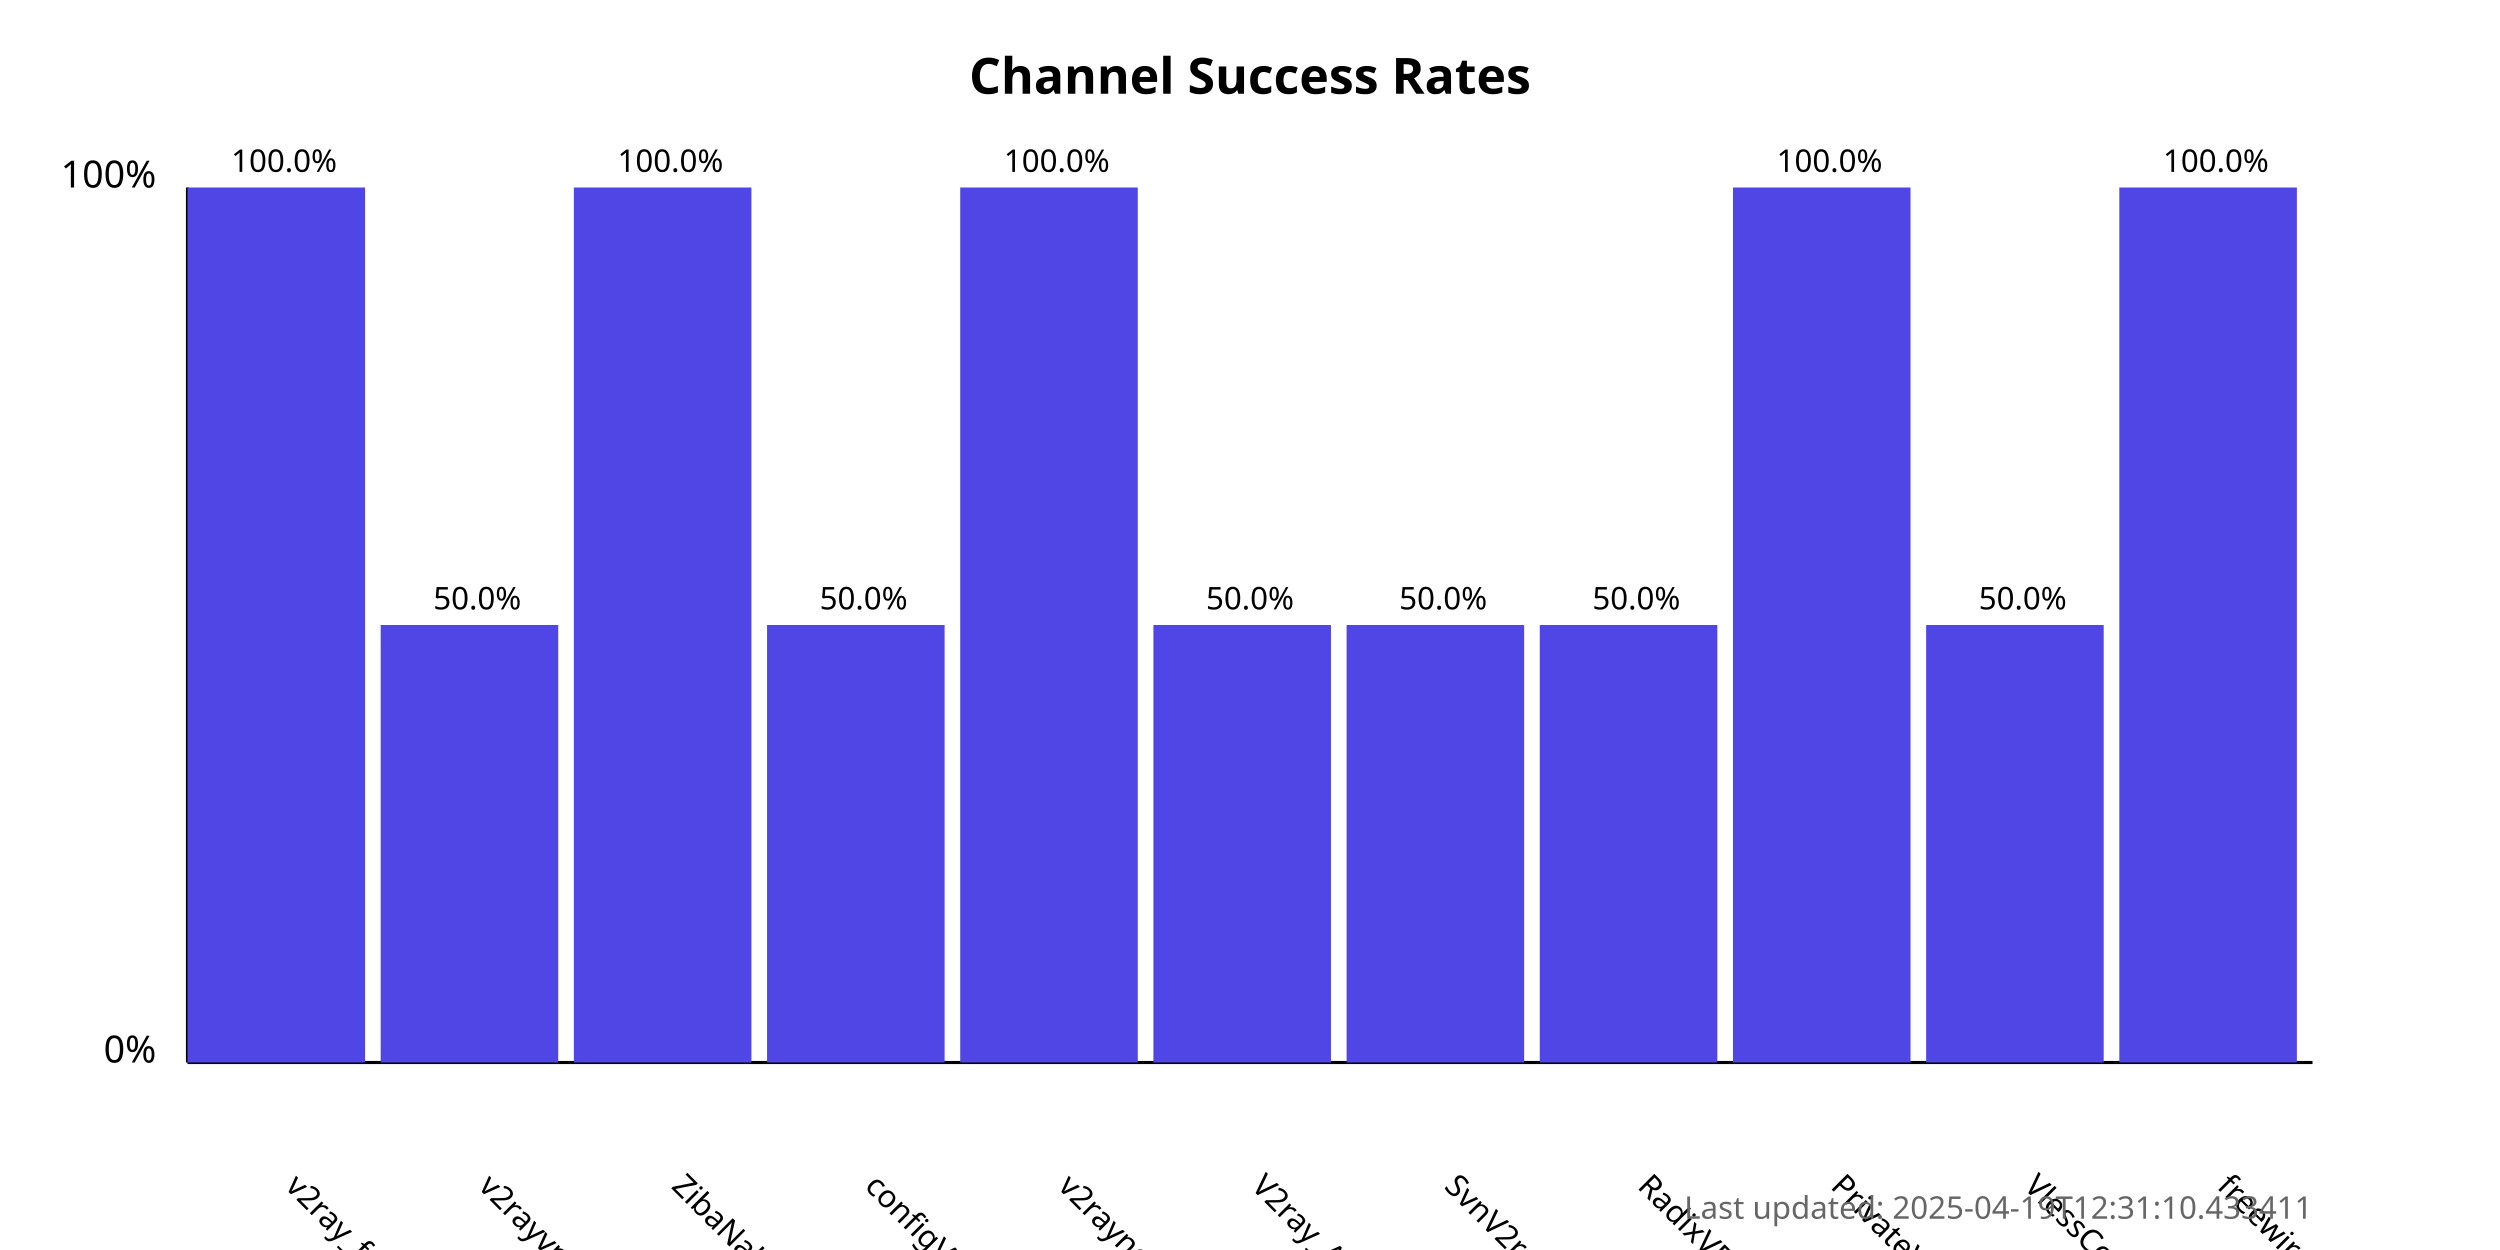
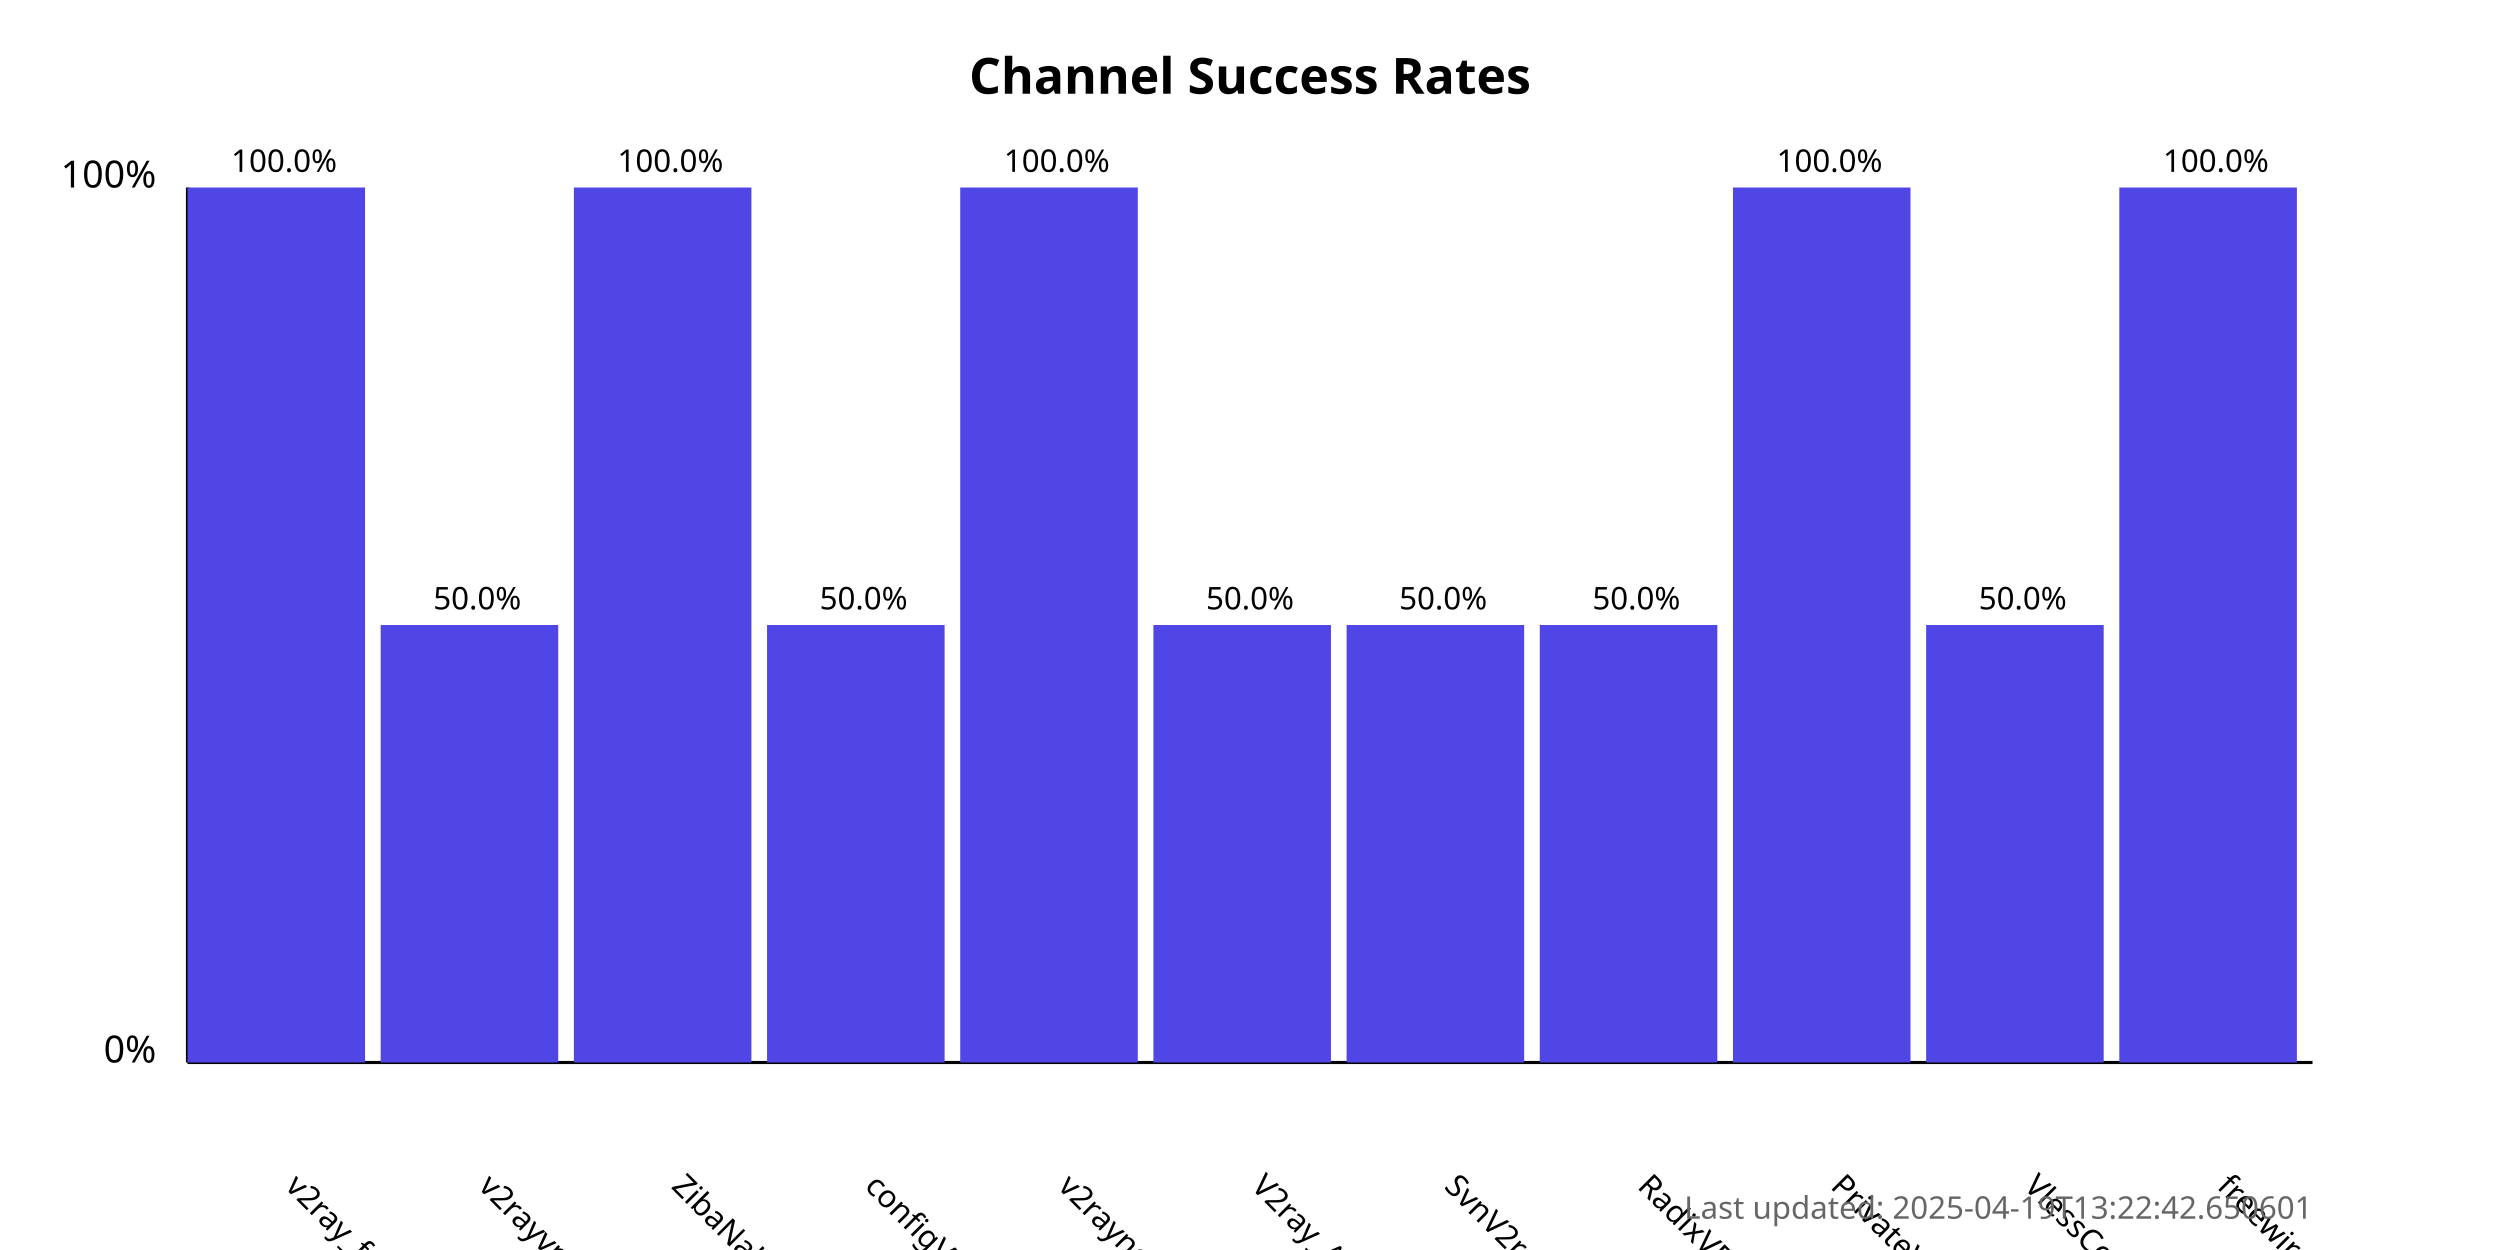
<svg xmlns="http://www.w3.org/2000/svg" width="800" height="400">
  <style>
            .chart-title { font: bold 16px sans-serif; }
            .axis-label { font: 12px sans-serif; }
            .tick-label { font: 10px sans-serif; }
            .bar { fill: #4f46e5; }
            .bar:hover { fill: #6366f1; }
            .timestamp { font: 10px sans-serif; fill: #666; }
        </style>
  <text x="400.0" y="30" text-anchor="middle" class="chart-title">
            Channel Success Rates
        </text>
  <line x1="60" y1="340" x2="60" y2="60" stroke="black" stroke-width="1" />
  <line x1="60" y1="340" x2="740" y2="340" stroke="black" stroke-width="1" />
  <text x="50" y="340" text-anchor="end" class="axis-label">0%</text>
  <text x="50" y="60" text-anchor="end" class="axis-label">100%</text>
  <g>
    <rect x="60" y="60.0" width="56.818" height="280.0" class="bar" />
    <text x="90.909" y="380" transform="rotate(45, 90.90909, 380)" text-anchor="start" class="tick-label">
                v2ray_free_conf
            </text>
    <text x="90.909" y="55.0" text-anchor="middle" class="tick-label">
                100.0%
            </text>
  </g>
  <g>
    <rect x="121.818" y="200.0" width="56.818" height="140.0" class="bar" />
    <text x="152.727" y="380" transform="rotate(45, 152.7273, 380)" text-anchor="start" class="tick-label">
                v2rayvpno
            </text>
    <text x="152.727" y="195.0" text-anchor="middle" class="tick-label">
                50.0%
            </text>
  </g>
  <g>
    <rect x="183.636" y="60.0" width="56.818" height="280.0" class="bar" />
    <text x="214.545" y="380" transform="rotate(45, 214.5455, 380)" text-anchor="start" class="tick-label">
                ZibaNabz
            </text>
    <text x="214.545" y="55.0" text-anchor="middle" class="tick-label">
                100.0%
            </text>
  </g>
  <g>
    <rect x="245.455" y="200.0" width="56.818" height="140.0" class="bar" />
    <text x="276.364" y="380" transform="rotate(45, 276.3636, 380)" text-anchor="start" class="tick-label">
                configV2rayForFree
            </text>
    <text x="276.364" y="195.0" text-anchor="middle" class="tick-label">
                50.0%
            </text>
  </g>
  <g>
    <rect x="307.273" y="60.0" width="56.818" height="280.0" class="bar" />
    <text x="338.182" y="380" transform="rotate(45, 338.1818, 380)" text-anchor="start" class="tick-label">
                v2rayngvpn
            </text>
    <text x="338.182" y="55.0" text-anchor="middle" class="tick-label">
                100.0%
            </text>
  </g>
  <g>
    <rect x="369.091" y="200.0" width="56.818" height="140.0" class="bar" />
    <text x="400.0" y="380" transform="rotate(45, 400.0, 380)" text-anchor="start" class="tick-label">
                V2ray_Alpha
            </text>
    <text x="400.0" y="195.0" text-anchor="middle" class="tick-label">
                50.0%
            </text>
  </g>
  <g>
    <rect x="430.909" y="200.0" width="56.818" height="140.0" class="bar" />
    <text x="461.818" y="380" transform="rotate(45, 461.8182, 380)" text-anchor="start" class="tick-label">
                SvnV2ray
            </text>
    <text x="461.818" y="195.0" text-anchor="middle" class="tick-label">
                50.0%
            </text>
  </g>
  <g>
    <rect x="492.727" y="200.0" width="56.818" height="140.0" class="bar" />
    <text x="523.636" y="380" transform="rotate(45, 523.6364, 380)" text-anchor="start" class="tick-label">
                RadixVPN
            </text>
    <text x="523.636" y="195.0" text-anchor="middle" class="tick-label">
                50.0%
            </text>
  </g>
  <g>
    <rect x="554.545" y="60.0" width="56.818" height="280.0" class="bar" />
    <text x="585.455" y="380" transform="rotate(45, 585.4545, 380)" text-anchor="start" class="tick-label">
                PrivateVPNs
            </text>
    <text x="585.455" y="55.0" text-anchor="middle" class="tick-label">
                100.0%
            </text>
  </g>
  <g>
    <rect x="616.364" y="200.0" width="56.818" height="140.0" class="bar" />
    <text x="647.273" y="380" transform="rotate(45, 647.2727, 380)" text-anchor="start" class="tick-label">
                VlessConfig
            </text>
    <text x="647.273" y="195.0" text-anchor="middle" class="tick-label">
                50.0%
            </text>
  </g>
  <g>
    <rect x="678.182" y="60.0" width="56.818" height="280.0" class="bar" />
    <text x="709.091" y="380" transform="rotate(45, 709.0909, 380)" text-anchor="start" class="tick-label">
                freewireguard
            </text>
    <text x="709.091" y="55.0" text-anchor="middle" class="tick-label">
                100.0%
            </text>
  </g>
  <text x="740" y="390" text-anchor="end" class="timestamp">
-             Last updated: 2025-04-19T12:31:10.433411
+             Last updated: 2025-04-19T13:22:42.650601
        </text>
</svg>
